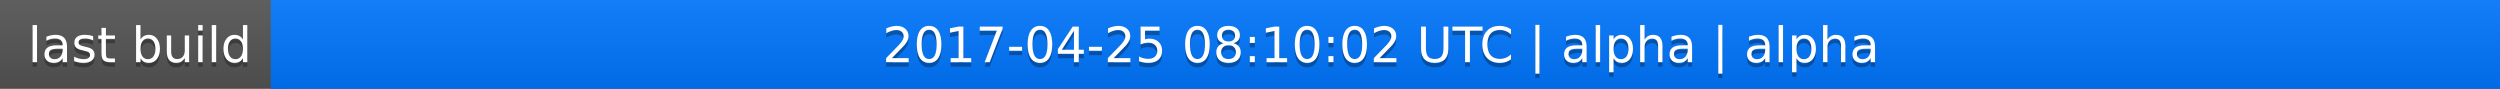
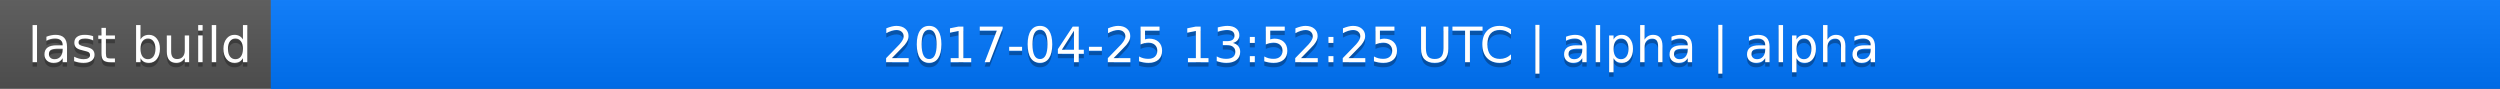
<svg xmlns="http://www.w3.org/2000/svg" width="563" height="20">
  <linearGradient id="a" x2="0" y2="100%">
    <stop offset="0" stop-color="#bbb" stop-opacity=".1" />
    <stop offset="1" stop-opacity=".1" />
  </linearGradient>
  <rect rx="0" width="563" height="20" fill="#555" />
  <rect rx="0" x="61" width="502" height="20" fill="#07f" />
  <path fill="#07f" d="M61 0h4v20h-4z" />
  <rect rx="0" width="563" height="20" fill="url(#a)" />
  <g fill="#fff" text-anchor="middle" font-family="DejaVu Sans,Verdana,Geneva,sans-serif" font-size="11">
    <text x="31.5" y="15" fill="#010101" fill-opacity=".3">last build</text>
    <text x="31.5" y="14">last build</text>
-     <text x="311" y="15" fill="#010101" fill-opacity=".3">2017-04-25 08:10:02 UTC | alpha | alpha</text>
-     <text x="311" y="14">2017-04-25 08:10:02 UTC | alpha | alpha</text>
+     <text x="311" y="15" fill="#010101" fill-opacity=".3">2017-04-25 13:52:25 UTC | alpha | alpha</text>
+     <text x="311" y="14">2017-04-25 13:52:25 UTC | alpha | alpha</text>
  </g>
</svg>
